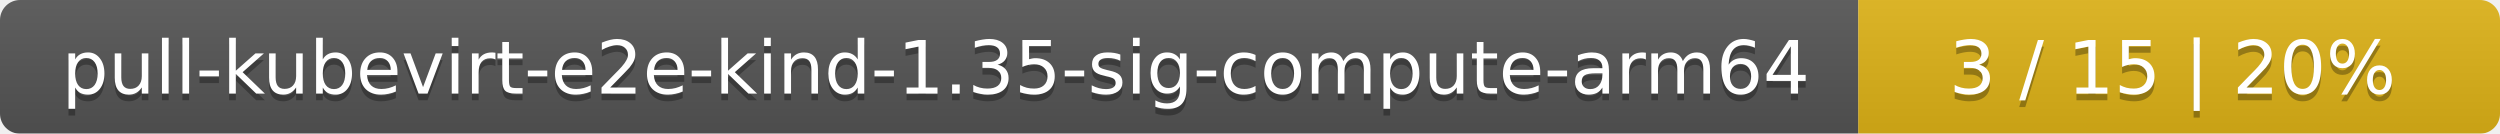
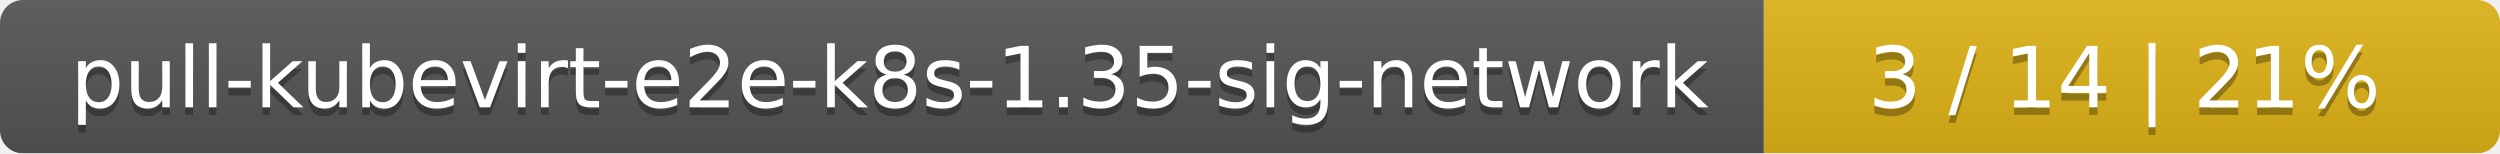
- <svg xmlns="http://www.w3.org/2000/svg" width="374" height="20">
+ <svg xmlns="http://www.w3.org/2000/svg" width="326" height="20">
  <linearGradient id="smooth" x2="0" y2="100%">
    <stop offset="0" stop-color="#bbb" stop-opacity=".1" />
    <stop offset="1" stop-opacity=".1" />
  </linearGradient>
  <mask id="round">
-     <rect width="374" height="20" rx="3" fill="#fff" />
+     <rect width="326" height="20" rx="3" fill="#fff" />
  </mask>
  <g mask="url(#round)">
-     <rect width="278" height="20" fill="#555" />
-     <rect x="278" width="96" height="20" fill="#dfb317" />
-     <rect width="374" height="20" fill="url(#smooth)" />
+     <rect width="230" height="20" fill="#555" />
+     <rect x="230" width="96" height="20" fill="#dfb317" />
+     <rect width="326" height="20" fill="url(#smooth)" />
  </g>
  <g fill="#fff" text-anchor="middle" font-family="DejaVu Sans,Verdana,Geneva,sans-serif" font-size="11">
-     <text x="140" y="15" fill="#010101" fill-opacity=".3">pull-kubevirt-e2e-kind-1.35-sig-compute-arm64</text>
-     <text x="140" y="14">pull-kubevirt-e2e-kind-1.35-sig-compute-arm64</text>
-     <text x="325" y="15" fill="#010101" fill-opacity=".3">3 / 15    |    20%</text>
-     <text x="325" y="14">3 / 15    |    20%</text>
+     <text x="116" y="15" fill="#010101" fill-opacity=".3">pull-kubevirt-e2e-k8s-1.35-sig-network</text>
+     <text x="116" y="14">pull-kubevirt-e2e-k8s-1.35-sig-network</text>
+     <text x="277" y="15" fill="#010101" fill-opacity=".3">3 / 14    |    21%</text>
+     <text x="277" y="14">3 / 14    |    21%</text>
  </g>
</svg>
